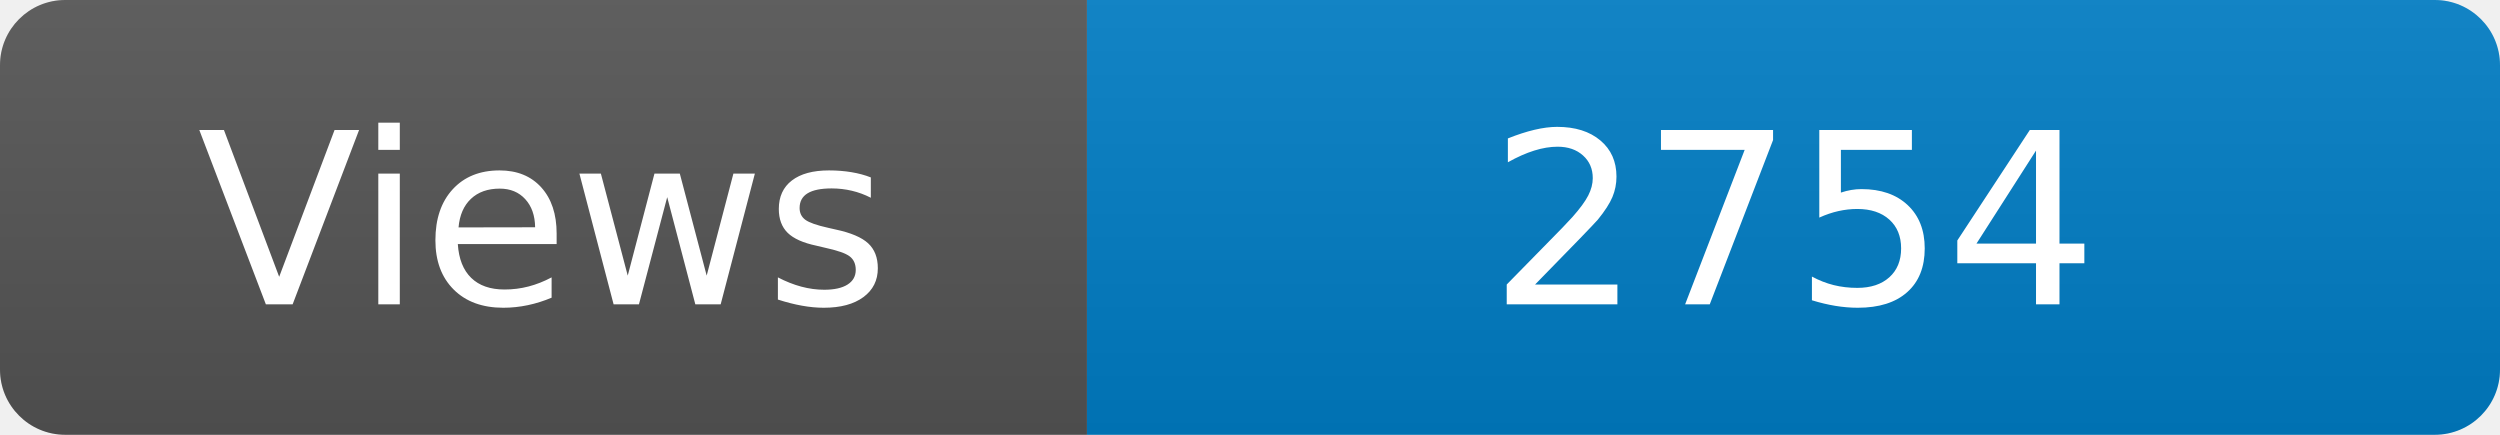
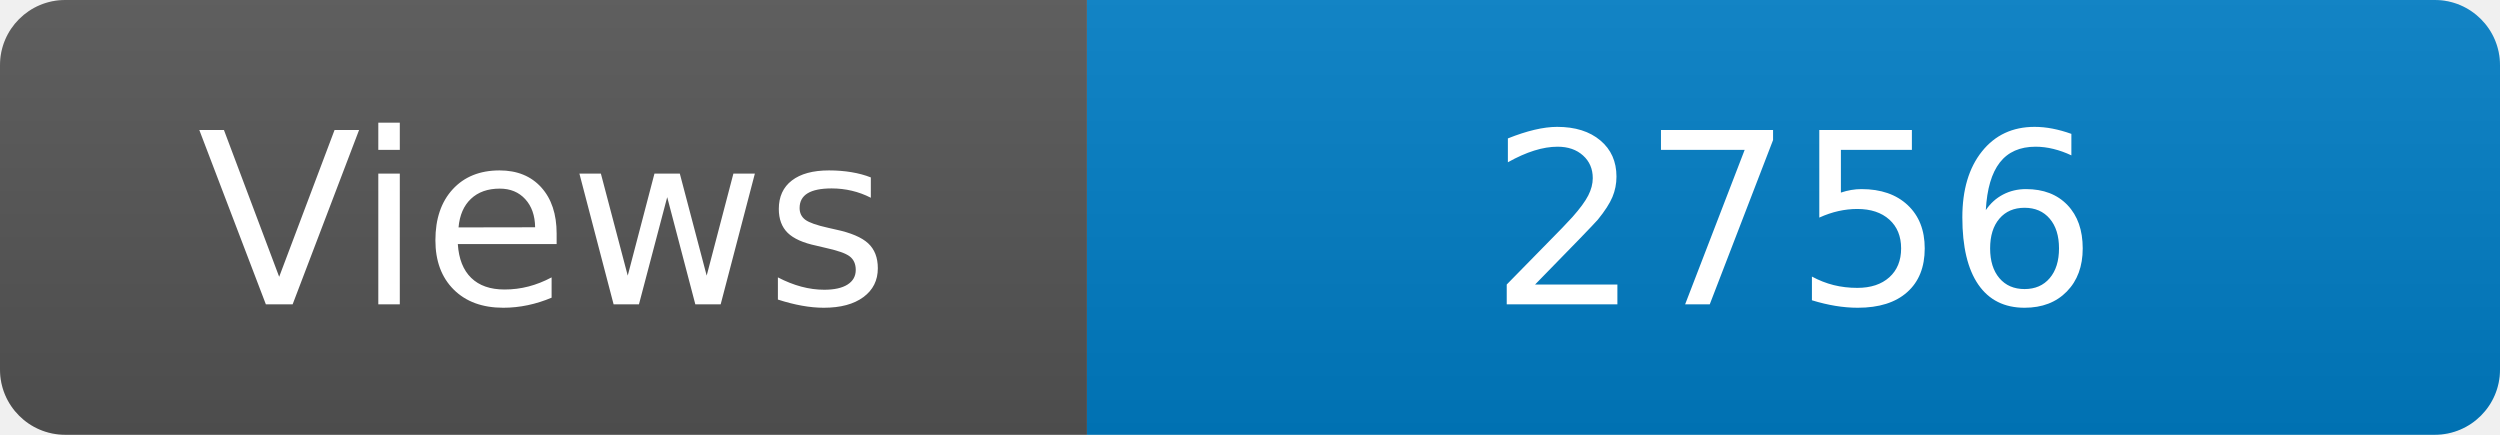
<svg xmlns="http://www.w3.org/2000/svg" width="115" height="20" role="img" aria-label="Maintained?: yes">
  <linearGradient id="s" x2="0" y2="100%">
    <stop offset="0" stop-color="#bbb" stop-opacity=".1" />
    <stop offset="1" stop-opacity=".1" />
  </linearGradient>
  <clipPath id="r">
    <rect width="115" height="20" rx="3" fill="#fff" />
  </clipPath>
  <g clip-path="url(#r)">
    <rect width="50" height="20" fill="#555" />
    <rect x="50" width="160" height="20" fill="#007ec6" />
    <rect width="115" height="20" fill="url(#s)" />
  </g>
  <g fill="#fff" text-anchor="middle" font-family="Verdana,Geneva,DejaVu Sans,sans-serif" font-size="110">
    <text x="250" y="140" transform="scale(.1)" fill="#fff">Views</text>
-     <text x="825" y="140" transform="scale(.1)" fill="#fff">2754</text>
+     <text x="825" y="140" transform="scale(.1)" fill="#fff">2756</text>
  </g>
</svg>
